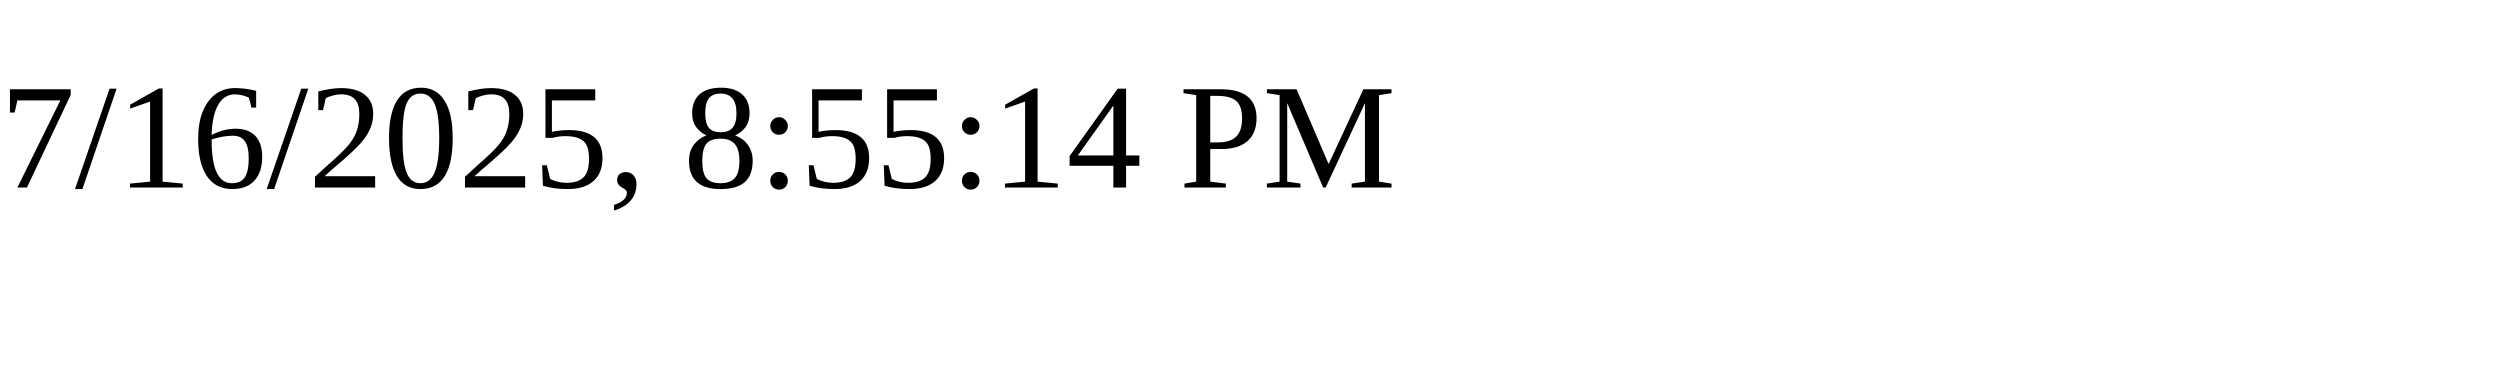
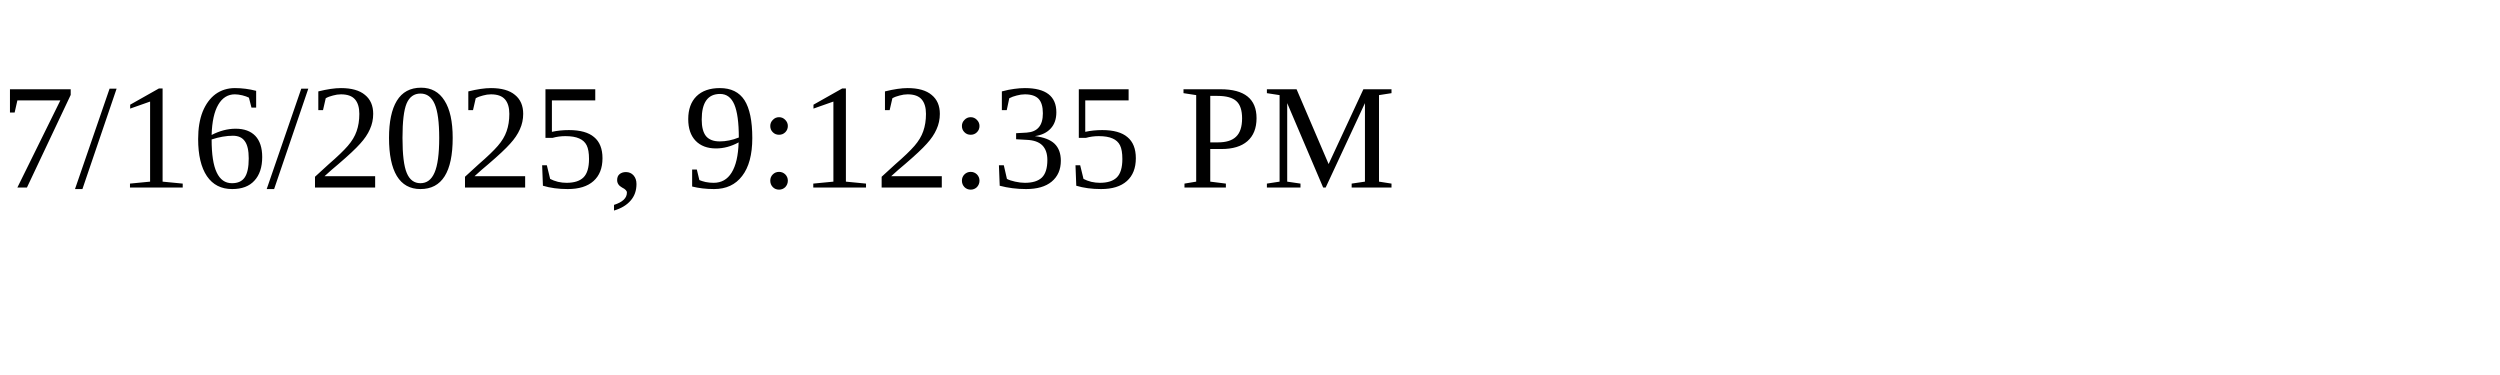
<svg xmlns="http://www.w3.org/2000/svg" height="30" width="200">
-   <text x="0" y="15">7/16/2025, 8:55:14 PM</text>
+   <text x="0" y="15">7/16/2025, 9:12:35 PM</text>
</svg>
